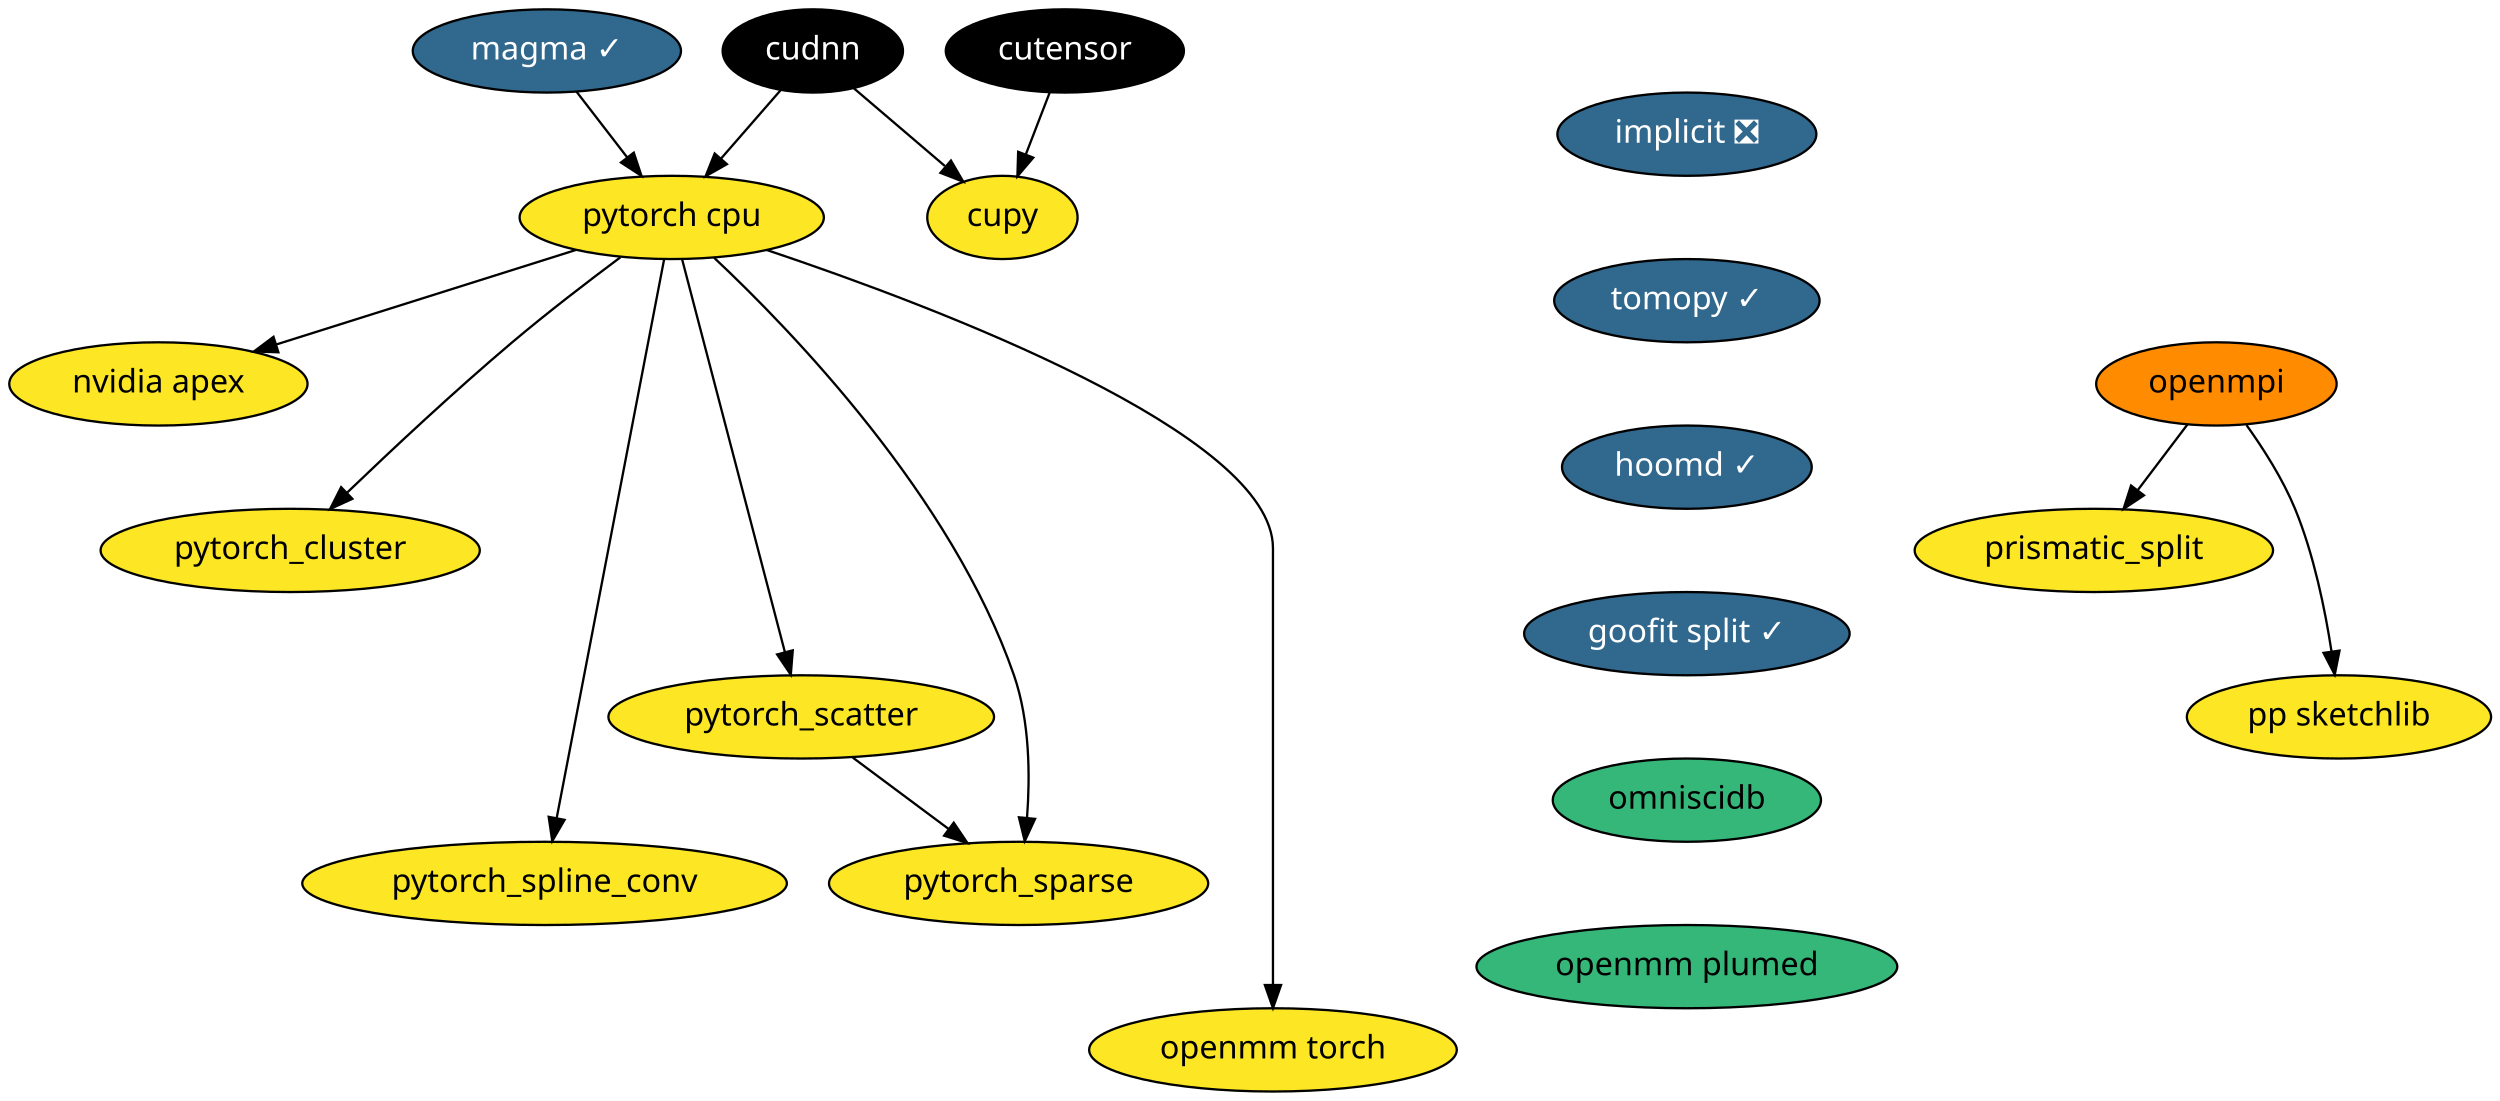
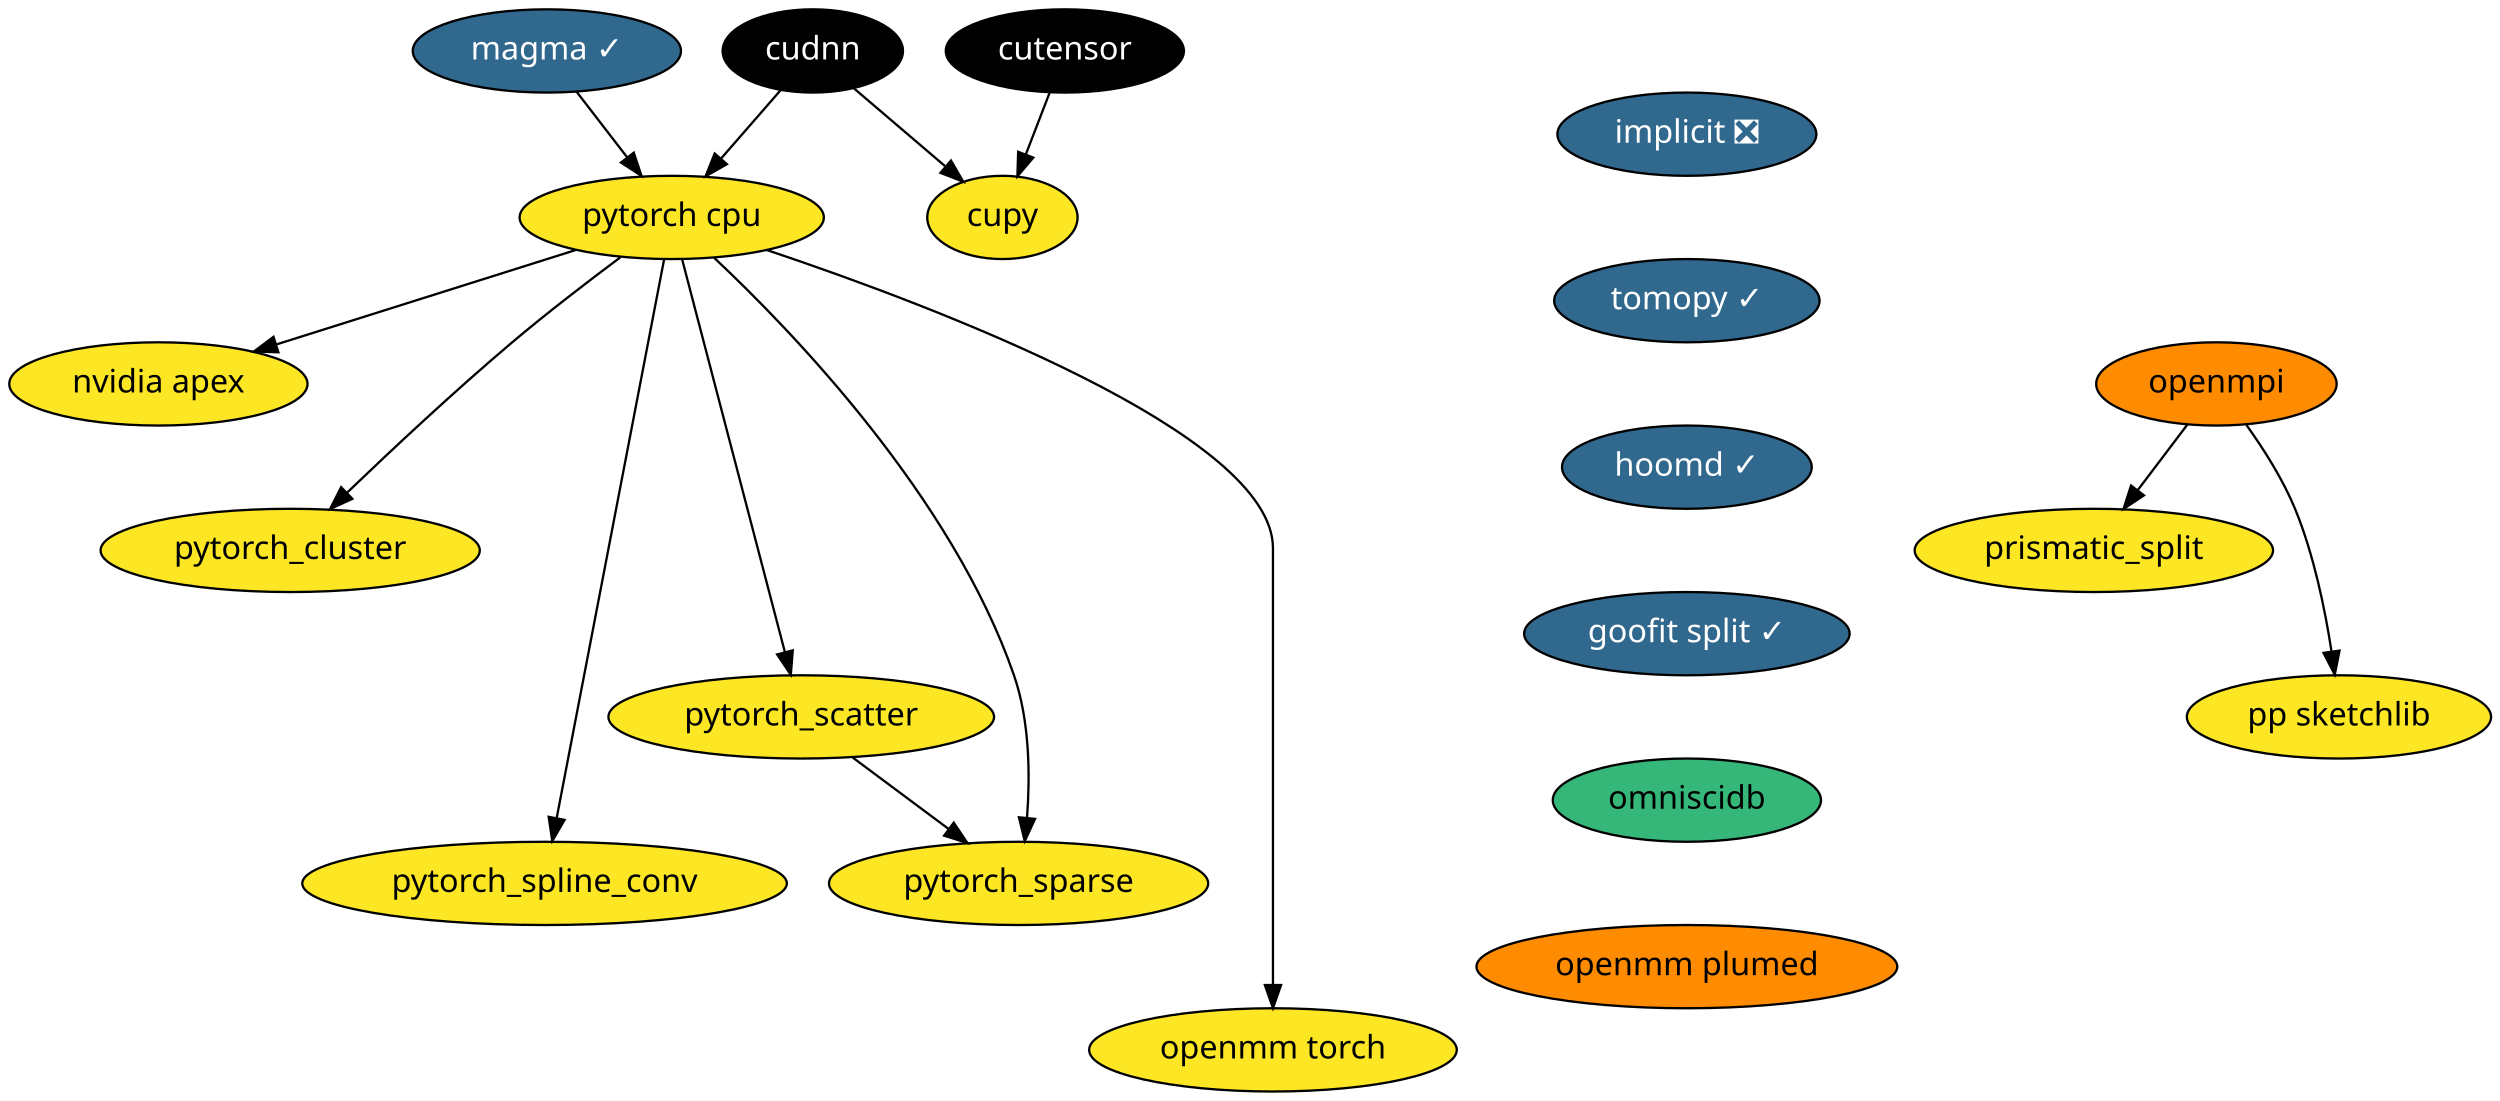
<svg xmlns="http://www.w3.org/2000/svg" xmlns:xlink="http://www.w3.org/1999/xlink" width="1081pt" height="476pt" viewBox="0.00 0.00 1081.14 476.00">
  <g id="graph0" class="graph" transform="scale(1 1) rotate(0) translate(4 472)">
    <polygon fill="white" stroke="transparent" points="-4,4 -4,-472 1077.14,-472 1077.14,4 -4,4" />
    <g id="node1" class="node">
      <g id="a_node1">
        <a xlink:href="https://github.com/conda-forge/implicit-feedstock/pull/34" xlink:title="implicit ❎">
          <ellipse fill="#31688e" stroke="black" cx="725.5" cy="-414" rx="56" ry="18" />
          <text text-anchor="middle" x="725.5" y="-410.3" font-family="Times-Roman" font-size="14.00" fill="white">implicit ❎</text>
        </a>
      </g>
    </g>
    <g id="node2" class="node">
      <g id="a_node2">
        <a xlink:href="https://github.com/conda-forge/tomopy-feedstock/pull/44" xlink:title="tomopy ✓">
          <ellipse fill="#31688e" stroke="black" cx="725.5" cy="-342" rx="57.39" ry="18" />
          <text text-anchor="middle" x="725.5" y="-338.3" font-family="Times-Roman" font-size="14.00" fill="white">tomopy ✓</text>
        </a>
      </g>
    </g>
    <g id="node6" class="node">
      <g id="a_node6">
        <a xlink:href="https://github.com/conda-forge/hoomd-feedstock/pull/36" xlink:title="hoomd ✓">
          <ellipse fill="#31688e" stroke="black" cx="725.5" cy="-270" rx="54" ry="18" />
          <text text-anchor="middle" x="725.5" y="-266.3" font-family="Times-Roman" font-size="14.00" fill="white">hoomd ✓</text>
        </a>
      </g>
    </g>
    <g id="node3" class="node">
      <g id="a_node3">
        <a xlink:href="https://github.com/conda-forge/openmpi-feedstock" xlink:title="openmpi">
          <ellipse fill="#ff8c00" stroke="black" cx="954.5" cy="-306" rx="52" ry="18" />
          <text text-anchor="middle" x="954.5" y="-302.3" font-family="Times-Roman" font-size="14.00">openmpi</text>
        </a>
      </g>
    </g>
    <g id="node4" class="node">
      <g id="a_node4">
        <a xlink:href="https://github.com/conda-forge/prismatic_split-feedstock" xlink:title="prismatic_split">
          <ellipse fill="#fde725" stroke="black" cx="901.5" cy="-234" rx="77.5" ry="18" />
          <text text-anchor="middle" x="901.5" y="-230.3" font-family="Times-Roman" font-size="14.00">prismatic_split</text>
        </a>
      </g>
    </g>
    <g id="edge2" class="edge">
      <path fill="none" stroke="black" d="M941.94,-288.41C935.57,-279.99 927.69,-269.58 920.58,-260.2" />
      <polygon fill="black" stroke="black" points="923.17,-257.82 914.34,-251.96 917.58,-262.04 923.17,-257.82" />
    </g>
    <g id="node5" class="node">
      <g id="a_node5">
        <a xlink:href="https://github.com/conda-forge/pp-sketchlib-feedstock" xlink:title="pp sketchlib">
          <ellipse fill="#fde725" stroke="black" cx="1007.5" cy="-162" rx="65.79" ry="18" />
          <text text-anchor="middle" x="1007.5" y="-158.3" font-family="Times-Roman" font-size="14.00">pp sketchlib</text>
        </a>
      </g>
    </g>
    <g id="edge3" class="edge">
      <path fill="none" stroke="black" d="M967.51,-288.21C974.68,-278.19 983.18,-264.94 988.5,-252 996.65,-232.18 1001.5,-208.39 1004.26,-190.39" />
      <polygon fill="black" stroke="black" points="1007.75,-190.66 1005.68,-180.27 1000.82,-189.69 1007.75,-190.66" />
    </g>
    <g id="node7" class="node">
      <g id="a_node7">
        <a xlink:href="https://github.com/conda-forge/goofit-split-feedstock/pull/9" xlink:title="goofit split ✓">
          <ellipse fill="#31688e" stroke="black" cx="725.5" cy="-198" rx="70.39" ry="18" />
          <text text-anchor="middle" x="725.5" y="-194.3" font-family="Times-Roman" font-size="14.00" fill="white">goofit split ✓</text>
        </a>
      </g>
    </g>
    <g id="node17" class="node">
      <g id="a_node17">
        <a xlink:href="https://github.com/conda-forge/omniscidb-feedstock" xlink:title="omniscidb">
          <ellipse fill="#35b779" stroke="black" cx="725.5" cy="-126" rx="58" ry="18" />
          <text text-anchor="middle" x="725.5" y="-122.3" font-family="Times-Roman" font-size="14.00">omniscidb</text>
        </a>
      </g>
    </g>
    <g id="node8" class="node">
      <g id="a_node8">
        <a xlink:href="https://github.com/conda-forge/pytorch-cpu-feedstock" xlink:title="pytorch cpu">
          <ellipse fill="#fde725" stroke="black" cx="286.5" cy="-378" rx="65.79" ry="18" />
          <text text-anchor="middle" x="286.5" y="-374.3" font-family="Times-Roman" font-size="14.00">pytorch cpu</text>
        </a>
      </g>
    </g>
    <g id="node9" class="node">
      <g id="a_node9">
        <a xlink:href="https://github.com/conda-forge/nvidia-apex-feedstock" xlink:title="nvidia apex">
          <ellipse fill="#fde725" stroke="black" cx="64.5" cy="-306" rx="64.5" ry="18" />
          <text text-anchor="middle" x="64.5" y="-302.3" font-family="Times-Roman" font-size="14.00">nvidia apex</text>
        </a>
      </g>
    </g>
    <g id="edge6" class="edge">
      <path fill="none" stroke="black" d="M245,-363.92C208.33,-352.35 154.72,-335.45 115.45,-323.06" />
      <polygon fill="black" stroke="black" points="116.38,-319.69 105.79,-320.02 114.28,-326.37 116.38,-319.69" />
    </g>
    <g id="node10" class="node">
      <g id="a_node10">
        <a xlink:href="https://github.com/conda-forge/pytorch_cluster-feedstock" xlink:title="pytorch_cluster">
          <ellipse fill="#fde725" stroke="black" cx="121.5" cy="-234" rx="82" ry="18" />
          <text text-anchor="middle" x="121.5" y="-230.3" font-family="Times-Roman" font-size="14.00">pytorch_cluster</text>
        </a>
      </g>
    </g>
    <g id="edge7" class="edge">
      <path fill="none" stroke="black" d="M264.34,-360.8C250.6,-350.55 232.73,-336.86 217.5,-324 192.47,-302.86 165.19,-277.31 146.13,-259.02" />
      <polygon fill="black" stroke="black" points="148.38,-256.32 138.75,-251.9 143.52,-261.36 148.38,-256.32" />
    </g>
    <g id="node11" class="node">
      <g id="a_node11">
        <a xlink:href="https://github.com/conda-forge/pytorch_scatter-feedstock" xlink:title="pytorch_scatter">
          <ellipse fill="#fde725" stroke="black" cx="342.5" cy="-162" rx="83.39" ry="18" />
          <text text-anchor="middle" x="342.5" y="-158.3" font-family="Times-Roman" font-size="14.00">pytorch_scatter</text>
        </a>
      </g>
    </g>
    <g id="edge8" class="edge">
      <path fill="none" stroke="black" d="M290.99,-359.85C300.7,-322.75 323.71,-234.81 335.41,-190.1" />
      <polygon fill="black" stroke="black" points="338.84,-190.79 337.99,-180.23 332.07,-189.02 338.84,-190.79" />
    </g>
    <g id="node12" class="node">
      <g id="a_node12">
        <a xlink:href="https://github.com/conda-forge/pytorch_spline_conv-feedstock" xlink:title="pytorch_spline_conv">
          <ellipse fill="#fde725" stroke="black" cx="231.5" cy="-90" rx="104.78" ry="18" />
          <text text-anchor="middle" x="231.5" y="-86.3" font-family="Times-Roman" font-size="14.00">pytorch_spline_conv</text>
        </a>
      </g>
    </g>
    <g id="edge9" class="edge">
      <path fill="none" stroke="black" d="M283.22,-359.97C274.04,-312.19 247.97,-176.62 236.74,-118.27" />
      <polygon fill="black" stroke="black" points="240.15,-117.47 234.83,-108.31 233.28,-118.79 240.15,-117.47" />
    </g>
    <g id="node13" class="node">
      <g id="a_node13">
        <a xlink:href="https://github.com/conda-forge/pytorch_sparse-feedstock" xlink:title="pytorch_sparse">
          <ellipse fill="#fde725" stroke="black" cx="436.5" cy="-90" rx="82" ry="18" />
          <text text-anchor="middle" x="436.5" y="-86.3" font-family="Times-Roman" font-size="14.00">pytorch_sparse</text>
        </a>
      </g>
    </g>
    <g id="edge10" class="edge">
      <path fill="none" stroke="black" d="M304.85,-360.53C338.17,-329.24 407.69,-257.41 434.5,-180 441.36,-160.19 441.51,-136.39 440.14,-118.39" />
      <polygon fill="black" stroke="black" points="443.61,-117.9 439.16,-108.28 436.64,-118.57 443.61,-117.9" />
    </g>
    <g id="node14" class="node">
      <g id="a_node14">
        <a xlink:href="https://github.com/conda-forge/openmm-torch-feedstock" xlink:title="openmm torch">
          <ellipse fill="#fde725" stroke="black" cx="546.5" cy="-18" rx="79.5" ry="18" />
          <text text-anchor="middle" x="546.5" y="-14.3" font-family="Times-Roman" font-size="14.00">openmm torch</text>
        </a>
      </g>
    </g>
    <g id="edge11" class="edge">
      <path fill="none" stroke="black" d="M327.7,-363.88C401.01,-339.28 546.5,-284.25 546.5,-235 546.5,-235 546.5,-235 546.5,-161 546.5,-121 546.5,-74.65 546.5,-46.08" />
      <polygon fill="black" stroke="black" points="550,-46.05 546.5,-36.05 543,-46.05 550,-46.05" />
    </g>
    <g id="edge12" class="edge">
      <path fill="none" stroke="black" d="M364.78,-144.41C377.19,-135.17 392.81,-123.54 406.3,-113.49" />
      <polygon fill="black" stroke="black" points="408.45,-116.25 414.38,-107.47 404.27,-110.64 408.45,-116.25" />
    </g>
    <g id="node15" class="node">
      <g id="a_node15">
        <a xlink:href="https://github.com/conda-forge/cupy-feedstock" xlink:title="cupy">
          <ellipse fill="#fde725" stroke="black" cx="429.5" cy="-378" rx="32.5" ry="18" />
          <text text-anchor="middle" x="429.5" y="-374.3" font-family="Times-Roman" font-size="14.00">cupy</text>
        </a>
      </g>
    </g>
    <g id="node16" class="node">
      <g id="a_node16">
        <a xlink:href="https://github.com/conda-forge/cudnn-feedstock" xlink:title="cudnn">
          <ellipse fill="#000000" stroke="black" cx="347.5" cy="-450" rx="39" ry="18" />
          <text text-anchor="middle" x="347.5" y="-446.3" font-family="Times-Roman" font-size="14.00" fill="white">cudnn</text>
        </a>
      </g>
    </g>
    <g id="edge13" class="edge">
      <path fill="none" stroke="black" d="M333.66,-433.12C326,-424.33 316.33,-413.23 307.74,-403.37" />
      <polygon fill="black" stroke="black" points="310.35,-401.04 301.14,-395.8 305.07,-405.64 310.35,-401.04" />
    </g>
    <g id="edge14" class="edge">
      <path fill="none" stroke="black" d="M365.29,-433.81C376.81,-423.98 391.96,-411.04 404.66,-400.21" />
      <polygon fill="black" stroke="black" points="407.25,-402.6 412.58,-393.44 402.7,-397.27 407.25,-402.6" />
    </g>
    <g id="node18" class="node">
      <g id="a_node18">
        <a xlink:href="https://github.com/conda-forge/openmm-plumed-feedstock" xlink:title="openmm plumed">
-           <ellipse fill="#35b779" stroke="black" cx="725.5" cy="-54" rx="91" ry="18" />
+           <ellipse fill="#ff8c00" stroke="black" cx="725.5" cy="-54" rx="91" ry="18" />
          <text text-anchor="middle" x="725.5" y="-50.3" font-family="Times-Roman" font-size="14.00">openmm plumed</text>
        </a>
      </g>
    </g>
    <g id="node19" class="node">
      <g id="a_node19">
        <a xlink:href="https://github.com/conda-forge/magma-feedstock/pull/8" xlink:title="magma ✓">
          <ellipse fill="#31688e" stroke="black" cx="232.5" cy="-450" rx="58" ry="18" />
          <text text-anchor="middle" x="232.5" y="-446.3" font-family="Times-Roman" font-size="14.00" fill="white">magma ✓</text>
        </a>
      </g>
    </g>
    <g id="edge17" class="edge">
      <path fill="none" stroke="black" d="M245.3,-432.41C251.86,-423.91 259.98,-413.37 267.28,-403.91" />
      <polygon fill="black" stroke="black" points="270.08,-406.01 273.42,-395.96 264.54,-401.74 270.08,-406.01" />
    </g>
    <g id="node20" class="node">
      <g id="a_node20">
        <a xlink:href="https://github.com/conda-forge/cutensor-feedstock" xlink:title="cutensor">
          <ellipse fill="#000000" stroke="black" cx="456.5" cy="-450" rx="51.5" ry="18" />
          <text text-anchor="middle" x="456.5" y="-446.3" font-family="Times-Roman" font-size="14.00" fill="white">cutensor</text>
        </a>
      </g>
    </g>
    <g id="edge18" class="edge">
      <path fill="none" stroke="black" d="M449.96,-432.05C446.88,-424.06 443.13,-414.33 439.68,-405.4" />
      <polygon fill="black" stroke="black" points="442.84,-403.86 435.98,-395.79 436.31,-406.38 442.84,-403.86" />
    </g>
  </g>
</svg>
